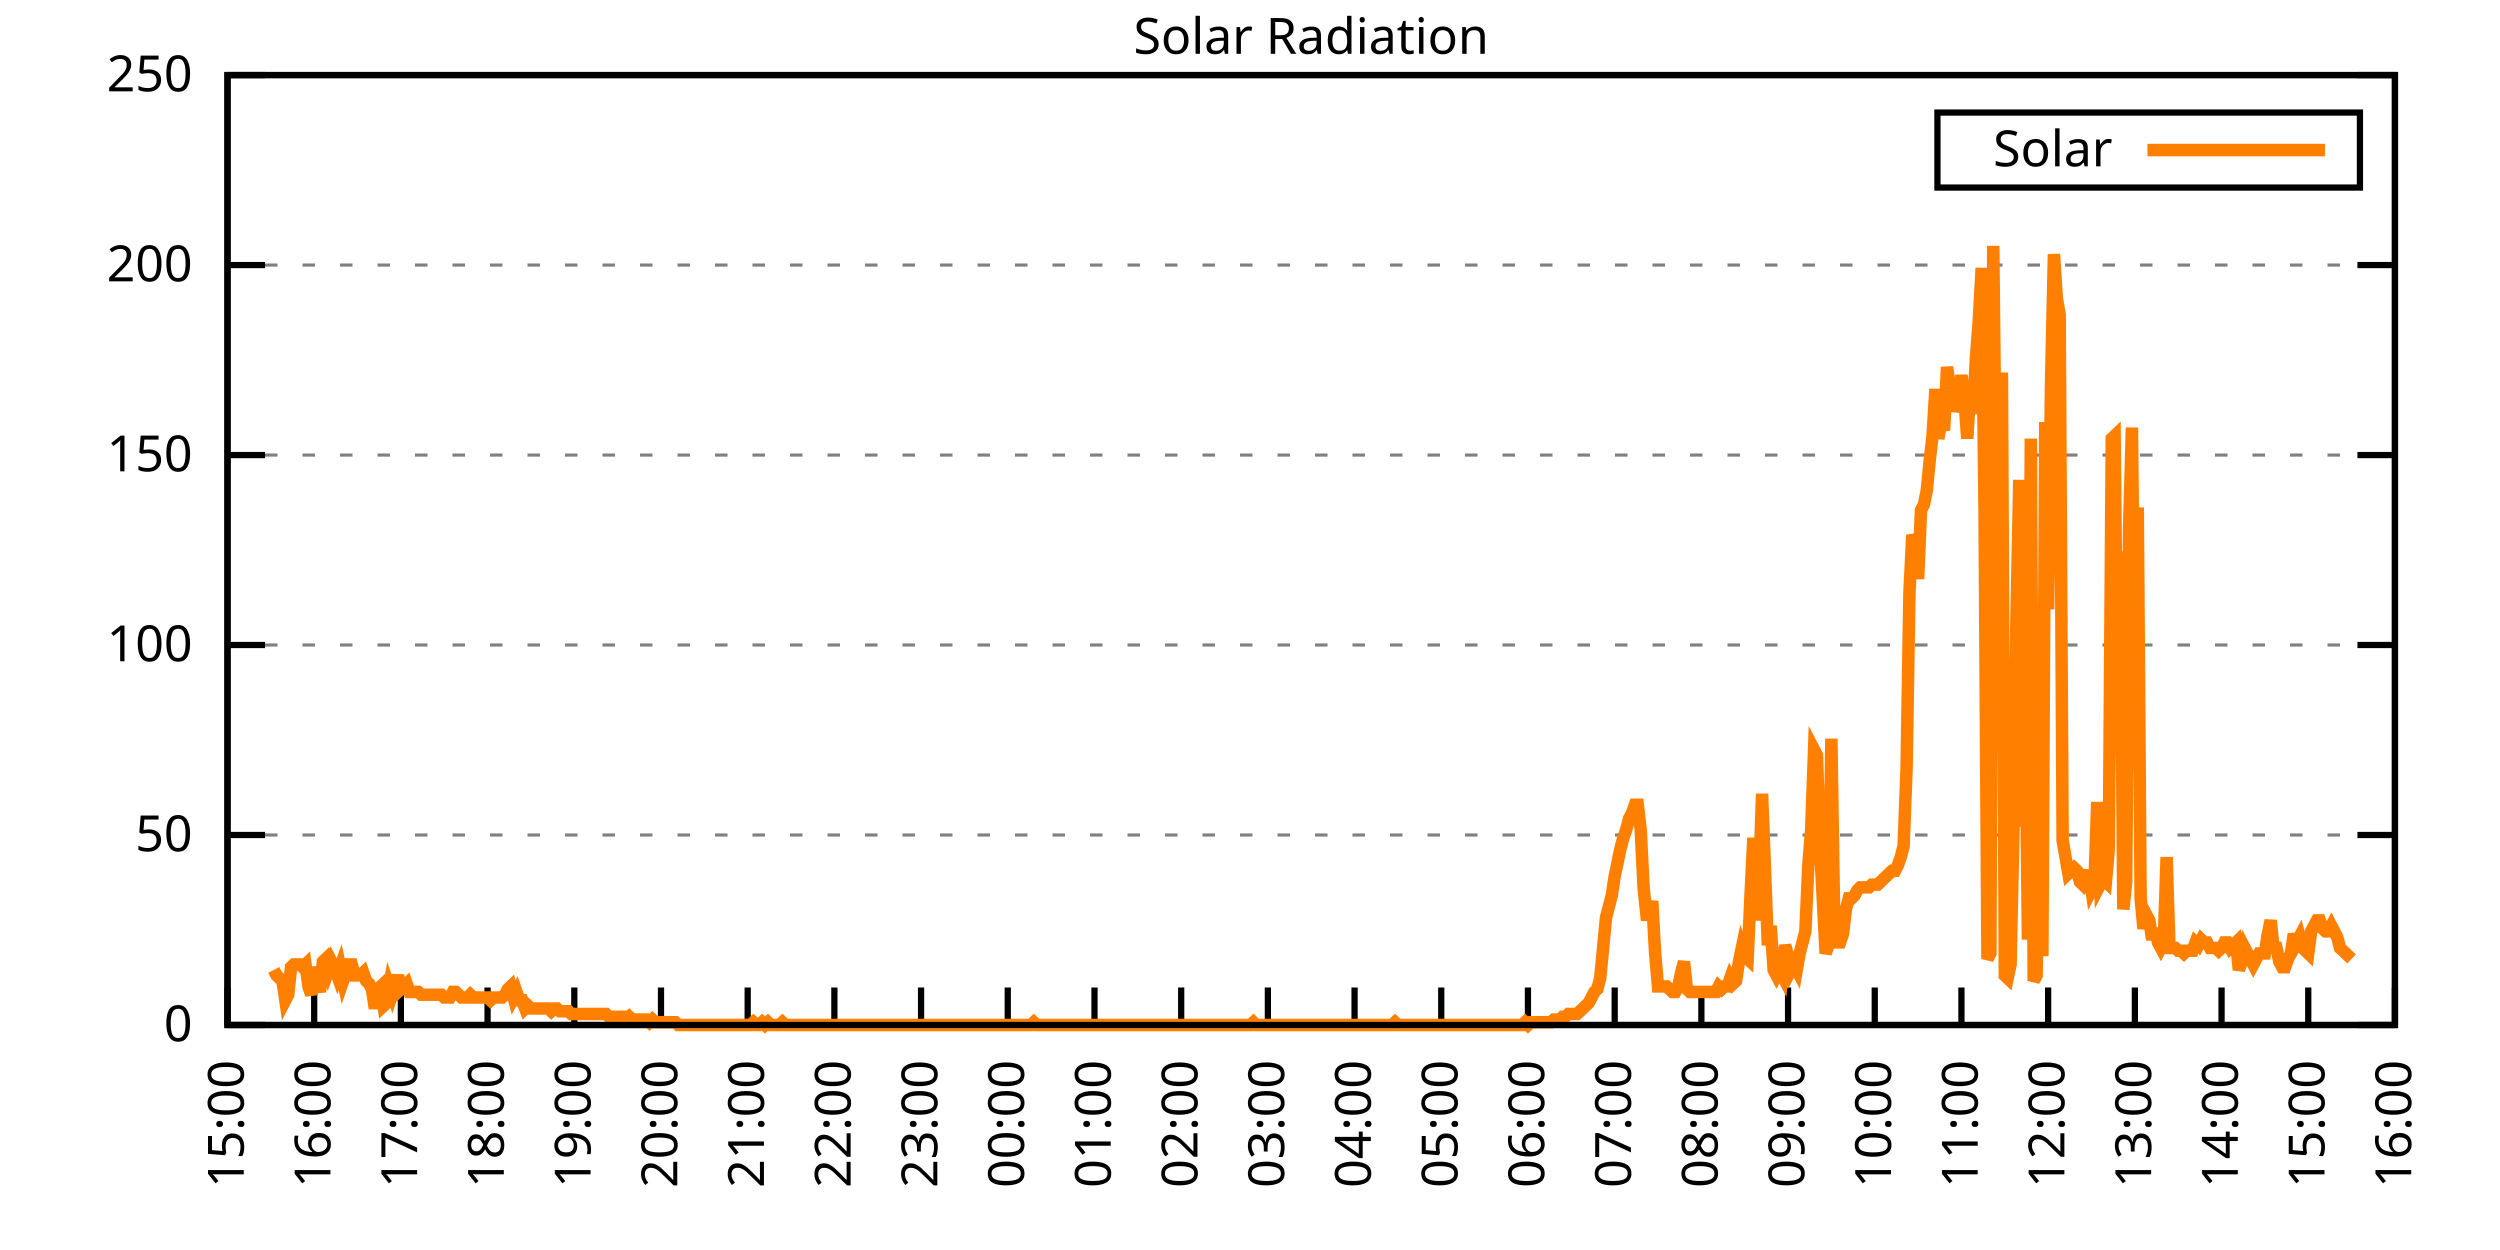
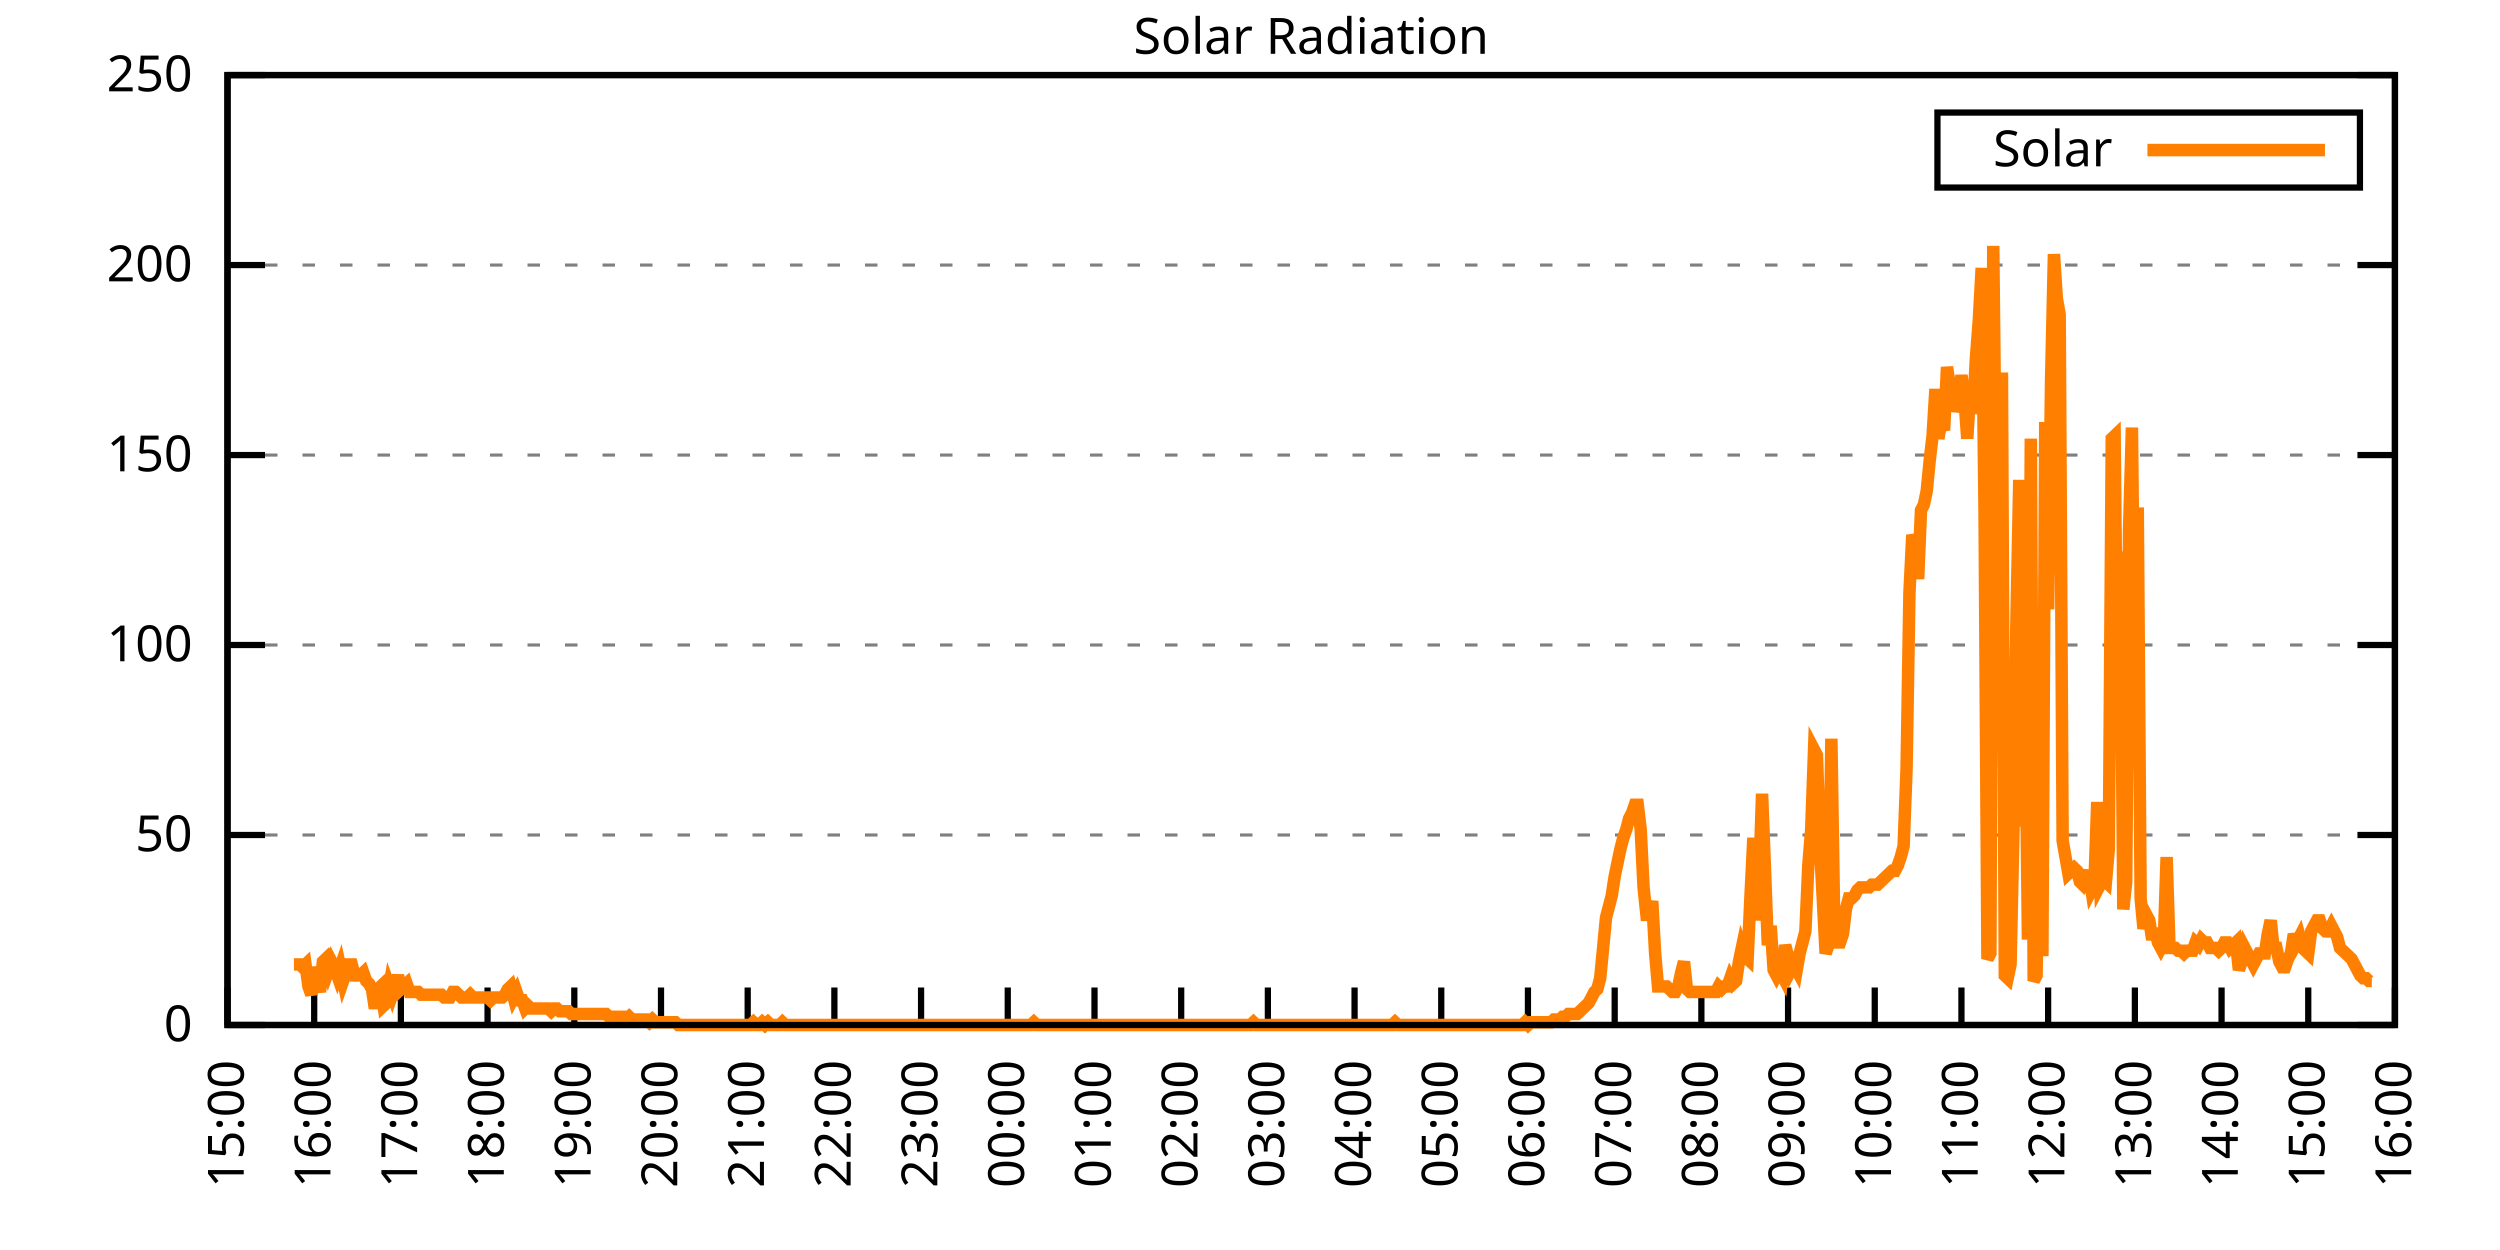
<svg xmlns="http://www.w3.org/2000/svg" xmlns:xlink="http://www.w3.org/1999/xlink" width="400" height="200" viewBox="0 0 400 200">
  <g id="gnuplot_canvas">
    <rect x="0" y="0" width="400" height="200" fill="none" />
    <defs>
      <circle id="gpDot" r="0.5" stroke-width="0.5" stroke="currentColor" />
      <path id="gpPt0" stroke-width="0.333" stroke="currentColor" d="M-1,0 h2 M0,-1 v2" />
      <path id="gpPt1" stroke-width="0.333" stroke="currentColor" d="M-1,-1 L1,1 M1,-1 L-1,1" />
      <path id="gpPt2" stroke-width="0.333" stroke="currentColor" d="M-1,0 L1,0 M0,-1 L0,1 M-1,-1 L1,1 M-1,1 L1,-1" />
      <rect id="gpPt3" stroke-width="0.333" stroke="currentColor" x="-1" y="-1" width="2" height="2" />
      <rect id="gpPt4" stroke-width="0.333" stroke="currentColor" fill="currentColor" x="-1" y="-1" width="2" height="2" />
      <circle id="gpPt5" stroke-width="0.333" stroke="currentColor" cx="0" cy="0" r="1" />
      <use xlink:href="#gpPt5" id="gpPt6" fill="currentColor" stroke="none" />
      <path id="gpPt7" stroke-width="0.333" stroke="currentColor" d="M0,-1.33 L-1.33,0.67 L1.33,0.67 z" />
      <use xlink:href="#gpPt7" id="gpPt8" fill="currentColor" stroke="none" />
      <use xlink:href="#gpPt7" id="gpPt9" stroke="currentColor" transform="rotate(180)" />
      <use xlink:href="#gpPt9" id="gpPt10" fill="currentColor" stroke="none" />
      <use xlink:href="#gpPt3" id="gpPt11" stroke="currentColor" transform="rotate(45)" />
      <use xlink:href="#gpPt11" id="gpPt12" fill="currentColor" stroke="none" />
      <path id="gpPt13" stroke-width="0.333" stroke="currentColor" d="M0,1.330 L1.265,0.411 L0.782,-1.067 L-0.782,-1.076 L-1.265,0.411 z" />
      <use xlink:href="#gpPt13" id="gpPt14" fill="currentColor" stroke="none" />
      <filter id="textbox" filterUnits="objectBoundingBox" x="0" y="0" height="1" width="1">
        <feFlood flood-color="white" flood-opacity="1" result="bgnd" />
        <feComposite in="SourceGraphic" in2="bgnd" operator="atop" />
      </filter>
      <filter id="greybox" filterUnits="objectBoundingBox" x="0" y="0" height="1" width="1">
        <feFlood flood-color="lightgrey" flood-opacity="1" result="grey" />
        <feComposite in="SourceGraphic" in2="grey" operator="atop" />
      </filter>
    </defs>
    <g fill="none" color="white" stroke="currentColor" stroke-width="1.00" stroke-linecap="butt" stroke-linejoin="miter">
</g>
    <g fill="none" color="black" stroke="currentColor" stroke-width="1.00" stroke-linecap="butt" stroke-linejoin="miter">
      <g stroke="none" shape-rendering="crispEdges">
        <polygon fill="rgb(255, 255, 255)" points="36.40,164.00 383.18,164.00 383.18,12.02 36.40,12.02 " />
      </g>
    </g>
    <g fill="none" color="black" stroke="currentColor" stroke-width="1.00" stroke-linecap="butt" stroke-linejoin="miter">
</g>
    <g fill="none" color="black" stroke="black" stroke-width="0.50" stroke-linecap="butt" stroke-linejoin="miter">
</g>
    <g fill="none" color="gray" stroke="currentColor" stroke-width="0.50" stroke-linecap="butt" stroke-linejoin="miter">
      <path stroke="gray" stroke-dasharray="2,4" class="gridline" d="M36.40,164.00 L383.19,164.00  " />
    </g>
    <g fill="none" color="gray" stroke="gray" stroke-width="1.00" stroke-linecap="butt" stroke-linejoin="miter">
</g>
    <g fill="none" color="black" stroke="currentColor" stroke-width="1.00" stroke-linecap="butt" stroke-linejoin="miter">
      <path stroke="black" d="M36.40,164.00 L42.40,164.00 M383.19,164.00 L377.19,164.00  " />
      <g transform="translate(30.80,166.60)" stroke="none" fill="black" font-family="Sans" font-size="8.00" text-anchor="end">
        <text>
          <tspan font-family="Sans"> 0</tspan>
        </text>
      </g>
    </g>
    <g fill="none" color="black" stroke="currentColor" stroke-width="1.00" stroke-linecap="butt" stroke-linejoin="miter">
</g>
    <g fill="none" color="black" stroke="black" stroke-width="0.50" stroke-linecap="butt" stroke-linejoin="miter">
</g>
    <g fill="none" color="gray" stroke="currentColor" stroke-width="0.50" stroke-linecap="butt" stroke-linejoin="miter">
      <path stroke="gray" stroke-dasharray="2,4" class="gridline" d="M36.40,133.60 L383.19,133.60  " />
    </g>
    <g fill="none" color="gray" stroke="gray" stroke-width="1.00" stroke-linecap="butt" stroke-linejoin="miter">
</g>
    <g fill="none" color="black" stroke="currentColor" stroke-width="1.00" stroke-linecap="butt" stroke-linejoin="miter">
      <path stroke="black" d="M36.40,133.60 L42.40,133.60 M383.19,133.60 L377.19,133.60  " />
      <g transform="translate(30.80,136.20)" stroke="none" fill="black" font-family="Sans" font-size="8.00" text-anchor="end">
        <text>
          <tspan font-family="Sans"> 50</tspan>
        </text>
      </g>
    </g>
    <g fill="none" color="black" stroke="currentColor" stroke-width="1.00" stroke-linecap="butt" stroke-linejoin="miter">
</g>
    <g fill="none" color="black" stroke="black" stroke-width="0.50" stroke-linecap="butt" stroke-linejoin="miter">
</g>
    <g fill="none" color="gray" stroke="currentColor" stroke-width="0.50" stroke-linecap="butt" stroke-linejoin="miter">
      <path stroke="gray" stroke-dasharray="2,4" class="gridline" d="M36.40,103.20 L383.19,103.20  " />
    </g>
    <g fill="none" color="gray" stroke="gray" stroke-width="1.00" stroke-linecap="butt" stroke-linejoin="miter">
</g>
    <g fill="none" color="black" stroke="currentColor" stroke-width="1.00" stroke-linecap="butt" stroke-linejoin="miter">
      <path stroke="black" d="M36.40,103.20 L42.40,103.20 M383.19,103.20 L377.19,103.20  " />
      <g transform="translate(30.80,105.80)" stroke="none" fill="black" font-family="Sans" font-size="8.00" text-anchor="end">
        <text>
          <tspan font-family="Sans"> 100</tspan>
        </text>
      </g>
    </g>
    <g fill="none" color="black" stroke="currentColor" stroke-width="1.00" stroke-linecap="butt" stroke-linejoin="miter">
</g>
    <g fill="none" color="black" stroke="black" stroke-width="0.50" stroke-linecap="butt" stroke-linejoin="miter">
</g>
    <g fill="none" color="gray" stroke="currentColor" stroke-width="0.50" stroke-linecap="butt" stroke-linejoin="miter">
      <path stroke="gray" stroke-dasharray="2,4" class="gridline" d="M36.40,72.81 L383.19,72.81  " />
    </g>
    <g fill="none" color="gray" stroke="gray" stroke-width="1.00" stroke-linecap="butt" stroke-linejoin="miter">
</g>
    <g fill="none" color="black" stroke="currentColor" stroke-width="1.00" stroke-linecap="butt" stroke-linejoin="miter">
      <path stroke="black" d="M36.40,72.81 L42.40,72.81 M383.19,72.81 L377.19,72.81  " />
      <g transform="translate(30.80,75.41)" stroke="none" fill="black" font-family="Sans" font-size="8.00" text-anchor="end">
        <text>
          <tspan font-family="Sans"> 150</tspan>
        </text>
      </g>
    </g>
    <g fill="none" color="black" stroke="currentColor" stroke-width="1.00" stroke-linecap="butt" stroke-linejoin="miter">
</g>
    <g fill="none" color="black" stroke="black" stroke-width="0.50" stroke-linecap="butt" stroke-linejoin="miter">
</g>
    <g fill="none" color="gray" stroke="currentColor" stroke-width="0.50" stroke-linecap="butt" stroke-linejoin="miter">
      <path stroke="gray" stroke-dasharray="2,4" class="gridline" d="M36.40,42.41 L383.19,42.41  " />
    </g>
    <g fill="none" color="gray" stroke="gray" stroke-width="1.00" stroke-linecap="butt" stroke-linejoin="miter">
</g>
    <g fill="none" color="black" stroke="currentColor" stroke-width="1.00" stroke-linecap="butt" stroke-linejoin="miter">
      <path stroke="black" d="M36.40,42.41 L42.40,42.41 M383.19,42.41 L377.19,42.41  " />
      <g transform="translate(30.80,45.01)" stroke="none" fill="black" font-family="Sans" font-size="8.00" text-anchor="end">
        <text>
          <tspan font-family="Sans"> 200</tspan>
        </text>
      </g>
    </g>
    <g fill="none" color="black" stroke="currentColor" stroke-width="1.00" stroke-linecap="butt" stroke-linejoin="miter">
</g>
    <g fill="none" color="black" stroke="black" stroke-width="0.50" stroke-linecap="butt" stroke-linejoin="miter">
</g>
    <g fill="none" color="gray" stroke="currentColor" stroke-width="0.50" stroke-linecap="butt" stroke-linejoin="miter">
      <path stroke="gray" stroke-dasharray="2,4" class="gridline" d="M36.40,12.01 L383.19,12.01  " />
    </g>
    <g fill="none" color="gray" stroke="gray" stroke-width="1.00" stroke-linecap="butt" stroke-linejoin="miter">
</g>
    <g fill="none" color="black" stroke="currentColor" stroke-width="1.00" stroke-linecap="butt" stroke-linejoin="miter">
      <path stroke="black" d="M36.40,12.01 L42.40,12.01 M383.19,12.01 L377.19,12.01  " />
      <g transform="translate(30.80,14.61)" stroke="none" fill="black" font-family="Sans" font-size="8.00" text-anchor="end">
        <text>
          <tspan font-family="Sans"> 250</tspan>
        </text>
      </g>
    </g>
    <g fill="none" color="black" stroke="currentColor" stroke-width="1.00" stroke-linecap="butt" stroke-linejoin="miter">
      <path stroke="black" d="M36.40,164.00 L36.40,158.00  " />
      <g transform="translate(39.00,169.60) rotate(270.00)" stroke="none" fill="black" font-family="Sans" font-size="8.00" text-anchor="end">
        <text>
          <tspan font-family="Sans">15:00</tspan>
        </text>
      </g>
    </g>
    <g fill="none" color="black" stroke="currentColor" stroke-width="1.00" stroke-linecap="butt" stroke-linejoin="miter">
      <path stroke="black" d="M50.27,164.00 L50.27,158.00  " />
      <g transform="translate(52.87,169.60) rotate(270.00)" stroke="none" fill="black" font-family="Sans" font-size="8.00" text-anchor="end">
        <text>
          <tspan font-family="Sans">16:00</tspan>
        </text>
      </g>
    </g>
    <g fill="none" color="black" stroke="currentColor" stroke-width="1.00" stroke-linecap="butt" stroke-linejoin="miter">
      <path stroke="black" d="M64.14,164.00 L64.14,158.00  " />
      <g transform="translate(66.74,169.60) rotate(270.00)" stroke="none" fill="black" font-family="Sans" font-size="8.00" text-anchor="end">
        <text>
          <tspan font-family="Sans">17:00</tspan>
        </text>
      </g>
    </g>
    <g fill="none" color="black" stroke="currentColor" stroke-width="1.00" stroke-linecap="butt" stroke-linejoin="miter">
      <path stroke="black" d="M78.01,164.00 L78.01,158.00  " />
      <g transform="translate(80.61,169.60) rotate(270.00)" stroke="none" fill="black" font-family="Sans" font-size="8.00" text-anchor="end">
        <text>
          <tspan font-family="Sans">18:00</tspan>
        </text>
      </g>
    </g>
    <g fill="none" color="black" stroke="currentColor" stroke-width="1.00" stroke-linecap="butt" stroke-linejoin="miter">
      <path stroke="black" d="M91.89,164.00 L91.89,158.00  " />
      <g transform="translate(94.49,169.60) rotate(270.00)" stroke="none" fill="black" font-family="Sans" font-size="8.00" text-anchor="end">
        <text>
          <tspan font-family="Sans">19:00</tspan>
        </text>
      </g>
    </g>
    <g fill="none" color="black" stroke="currentColor" stroke-width="1.00" stroke-linecap="butt" stroke-linejoin="miter">
      <path stroke="black" d="M105.76,164.00 L105.76,158.00  " />
      <g transform="translate(108.36,169.60) rotate(270.00)" stroke="none" fill="black" font-family="Sans" font-size="8.00" text-anchor="end">
        <text>
          <tspan font-family="Sans">20:00</tspan>
        </text>
      </g>
    </g>
    <g fill="none" color="black" stroke="currentColor" stroke-width="1.00" stroke-linecap="butt" stroke-linejoin="miter">
      <path stroke="black" d="M119.63,164.00 L119.63,158.00  " />
      <g transform="translate(122.23,169.60) rotate(270.00)" stroke="none" fill="black" font-family="Sans" font-size="8.00" text-anchor="end">
        <text>
          <tspan font-family="Sans">21:00</tspan>
        </text>
      </g>
    </g>
    <g fill="none" color="black" stroke="currentColor" stroke-width="1.00" stroke-linecap="butt" stroke-linejoin="miter">
      <path stroke="black" d="M133.50,164.00 L133.50,158.00  " />
      <g transform="translate(136.10,169.60) rotate(270.00)" stroke="none" fill="black" font-family="Sans" font-size="8.00" text-anchor="end">
        <text>
          <tspan font-family="Sans">22:00</tspan>
        </text>
      </g>
    </g>
    <g fill="none" color="black" stroke="currentColor" stroke-width="1.00" stroke-linecap="butt" stroke-linejoin="miter">
      <path stroke="black" d="M147.37,164.00 L147.37,158.00  " />
      <g transform="translate(149.97,169.60) rotate(270.00)" stroke="none" fill="black" font-family="Sans" font-size="8.00" text-anchor="end">
        <text>
          <tspan font-family="Sans">23:00</tspan>
        </text>
      </g>
    </g>
    <g fill="none" color="black" stroke="currentColor" stroke-width="1.00" stroke-linecap="butt" stroke-linejoin="miter">
      <path stroke="black" d="M161.24,164.00 L161.24,158.00  " />
      <g transform="translate(163.84,169.60) rotate(270.00)" stroke="none" fill="black" font-family="Sans" font-size="8.00" text-anchor="end">
        <text>
          <tspan font-family="Sans">00:00</tspan>
        </text>
      </g>
    </g>
    <g fill="none" color="black" stroke="currentColor" stroke-width="1.00" stroke-linecap="butt" stroke-linejoin="miter">
      <path stroke="black" d="M175.12,164.00 L175.12,158.00  " />
      <g transform="translate(177.72,169.60) rotate(270.00)" stroke="none" fill="black" font-family="Sans" font-size="8.00" text-anchor="end">
        <text>
          <tspan font-family="Sans">01:00</tspan>
        </text>
      </g>
    </g>
    <g fill="none" color="black" stroke="currentColor" stroke-width="1.00" stroke-linecap="butt" stroke-linejoin="miter">
      <path stroke="black" d="M188.99,164.00 L188.99,158.00  " />
      <g transform="translate(191.59,169.60) rotate(270.00)" stroke="none" fill="black" font-family="Sans" font-size="8.00" text-anchor="end">
        <text>
          <tspan font-family="Sans">02:00</tspan>
        </text>
      </g>
    </g>
    <g fill="none" color="black" stroke="currentColor" stroke-width="1.00" stroke-linecap="butt" stroke-linejoin="miter">
      <path stroke="black" d="M202.86,164.00 L202.86,158.00  " />
      <g transform="translate(205.46,169.60) rotate(270.00)" stroke="none" fill="black" font-family="Sans" font-size="8.00" text-anchor="end">
        <text>
          <tspan font-family="Sans">03:00</tspan>
        </text>
      </g>
    </g>
    <g fill="none" color="black" stroke="currentColor" stroke-width="1.00" stroke-linecap="butt" stroke-linejoin="miter">
      <path stroke="black" d="M216.73,164.00 L216.73,158.00  " />
      <g transform="translate(219.33,169.60) rotate(270.00)" stroke="none" fill="black" font-family="Sans" font-size="8.00" text-anchor="end">
        <text>
          <tspan font-family="Sans">04:00</tspan>
        </text>
      </g>
    </g>
    <g fill="none" color="black" stroke="currentColor" stroke-width="1.00" stroke-linecap="butt" stroke-linejoin="miter">
      <path stroke="black" d="M230.60,164.00 L230.60,158.00  " />
      <g transform="translate(233.20,169.60) rotate(270.00)" stroke="none" fill="black" font-family="Sans" font-size="8.00" text-anchor="end">
        <text>
          <tspan font-family="Sans">05:00</tspan>
        </text>
      </g>
    </g>
    <g fill="none" color="black" stroke="currentColor" stroke-width="1.00" stroke-linecap="butt" stroke-linejoin="miter">
      <path stroke="black" d="M244.47,164.00 L244.47,158.00  " />
      <g transform="translate(247.07,169.60) rotate(270.00)" stroke="none" fill="black" font-family="Sans" font-size="8.00" text-anchor="end">
        <text>
          <tspan font-family="Sans">06:00</tspan>
        </text>
      </g>
    </g>
    <g fill="none" color="black" stroke="currentColor" stroke-width="1.00" stroke-linecap="butt" stroke-linejoin="miter">
      <path stroke="black" d="M258.35,164.00 L258.35,158.00  " />
      <g transform="translate(260.95,169.60) rotate(270.00)" stroke="none" fill="black" font-family="Sans" font-size="8.00" text-anchor="end">
        <text>
          <tspan font-family="Sans">07:00</tspan>
        </text>
      </g>
    </g>
    <g fill="none" color="black" stroke="currentColor" stroke-width="1.00" stroke-linecap="butt" stroke-linejoin="miter">
      <path stroke="black" d="M272.22,164.00 L272.22,158.00  " />
      <g transform="translate(274.82,169.60) rotate(270.00)" stroke="none" fill="black" font-family="Sans" font-size="8.00" text-anchor="end">
        <text>
          <tspan font-family="Sans">08:00</tspan>
        </text>
      </g>
    </g>
    <g fill="none" color="black" stroke="currentColor" stroke-width="1.00" stroke-linecap="butt" stroke-linejoin="miter">
      <path stroke="black" d="M286.09,164.00 L286.09,158.00  " />
      <g transform="translate(288.69,169.60) rotate(270.00)" stroke="none" fill="black" font-family="Sans" font-size="8.00" text-anchor="end">
        <text>
          <tspan font-family="Sans">09:00</tspan>
        </text>
      </g>
    </g>
    <g fill="none" color="black" stroke="currentColor" stroke-width="1.00" stroke-linecap="butt" stroke-linejoin="miter">
      <path stroke="black" d="M299.96,164.00 L299.96,158.00  " />
      <g transform="translate(302.56,169.60) rotate(270.00)" stroke="none" fill="black" font-family="Sans" font-size="8.00" text-anchor="end">
        <text>
          <tspan font-family="Sans">10:00</tspan>
        </text>
      </g>
    </g>
    <g fill="none" color="black" stroke="currentColor" stroke-width="1.00" stroke-linecap="butt" stroke-linejoin="miter">
      <path stroke="black" d="M313.83,164.00 L313.83,158.00  " />
      <g transform="translate(316.43,169.60) rotate(270.00)" stroke="none" fill="black" font-family="Sans" font-size="8.00" text-anchor="end">
        <text>
          <tspan font-family="Sans">11:00</tspan>
        </text>
      </g>
    </g>
    <g fill="none" color="black" stroke="currentColor" stroke-width="1.00" stroke-linecap="butt" stroke-linejoin="miter">
      <path stroke="black" d="M327.70,164.00 L327.70,158.00  " />
      <g transform="translate(330.30,169.60) rotate(270.00)" stroke="none" fill="black" font-family="Sans" font-size="8.00" text-anchor="end">
        <text>
          <tspan font-family="Sans">12:00</tspan>
        </text>
      </g>
    </g>
    <g fill="none" color="black" stroke="currentColor" stroke-width="1.00" stroke-linecap="butt" stroke-linejoin="miter">
      <path stroke="black" d="M341.58,164.00 L341.58,158.00  " />
      <g transform="translate(344.18,169.60) rotate(270.00)" stroke="none" fill="black" font-family="Sans" font-size="8.00" text-anchor="end">
        <text>
          <tspan font-family="Sans">13:00</tspan>
        </text>
      </g>
    </g>
    <g fill="none" color="black" stroke="currentColor" stroke-width="1.00" stroke-linecap="butt" stroke-linejoin="miter">
      <path stroke="black" d="M355.45,164.00 L355.45,158.00  " />
      <g transform="translate(358.05,169.60) rotate(270.00)" stroke="none" fill="black" font-family="Sans" font-size="8.00" text-anchor="end">
        <text>
          <tspan font-family="Sans">14:00</tspan>
        </text>
      </g>
    </g>
    <g fill="none" color="black" stroke="currentColor" stroke-width="1.00" stroke-linecap="butt" stroke-linejoin="miter">
      <path stroke="black" d="M369.32,164.00 L369.32,158.00  " />
      <g transform="translate(371.92,169.60) rotate(270.00)" stroke="none" fill="black" font-family="Sans" font-size="8.00" text-anchor="end">
        <text>
          <tspan font-family="Sans">15:00</tspan>
        </text>
      </g>
    </g>
    <g fill="none" color="black" stroke="currentColor" stroke-width="1.00" stroke-linecap="butt" stroke-linejoin="miter">
      <path stroke="black" d="M383.19,164.00 L383.19,158.00  " />
      <g transform="translate(385.79,169.60) rotate(270.00)" stroke="none" fill="black" font-family="Sans" font-size="8.00" text-anchor="end">
        <text>
          <tspan font-family="Sans">16:00</tspan>
        </text>
      </g>
    </g>
    <g fill="none" color="black" stroke="currentColor" stroke-width="1.00" stroke-linecap="butt" stroke-linejoin="miter">
</g>
    <g fill="none" color="black" stroke="currentColor" stroke-width="1.00" stroke-linecap="butt" stroke-linejoin="miter">
      <path stroke="black" d="M36.40,12.01 L36.40,164.00 L383.19,164.00 L383.19,12.01 L36.40,12.01 Z  " />
    </g>
    <g fill="none" color="black" stroke="currentColor" stroke-width="1.00" stroke-linecap="butt" stroke-linejoin="miter">
</g>
    <g fill="none" color="black" stroke="currentColor" stroke-width="1.00" stroke-linecap="butt" stroke-linejoin="miter">
      <path stroke="black" d="M309.99,30.01 L309.99,18.01 L377.59,18.01 L377.59,30.01 L309.99,30.01 Z  " />
    </g>
    <g id="Solar_Radiation_plot_1">
      <g fill="none" color="white" stroke="black" stroke-width="2.00" stroke-linecap="butt" stroke-linejoin="miter">
</g>
      <g fill="none" color="black" stroke="currentColor" stroke-width="2.00" stroke-linecap="butt" stroke-linejoin="miter">
        <g transform="translate(337.99,26.61)" stroke="none" fill="black" font-family="Sans" font-size="8.00" text-anchor="end">
          <text>
            <tspan font-family="Sans">Solar</tspan>
          </text>
        </g>
      </g>
      <g fill="none" color="black" stroke="currentColor" stroke-width="2.00" stroke-linecap="butt" stroke-linejoin="miter">
-         <path stroke="rgb(255, 127,   0)" d="M343.59,24.01 L371.99,24.01 M43.80,155.19 L44.26,156.07 L44.72,156.51 L45.19,156.95 L45.65,160.04 L46.11,159.15   L46.57,154.75 L47.03,154.31 L47.50,154.31 L47.96,154.31 L48.42,154.75 L48.88,154.31 L49.35,157.83 L49.81,159.15   L50.27,154.75 L50.73,156.95 L51.20,158.71 L51.66,153.87 L52.12,153.43 L52.58,155.19 L53.05,153.87 L53.51,154.75   L53.97,156.07 L54.43,154.75 L54.90,156.95 L55.36,155.63 L55.82,154.31 L56.28,154.31 L56.75,156.07 L57.21,156.07   L57.67,156.07 L58.13,155.63 L58.59,156.95 L59.06,157.39 L59.52,158.27 L59.98,161.36 L60.44,158.27 L60.91,157.83   L61.37,160.92 L61.83,160.48 L62.29,157.83 L62.76,159.15 L63.22,157.83 L63.68,156.07 L64.14,158.27 L64.61,157.83   L65.07,157.39 L65.53,158.71 L65.99,158.71 L66.46,158.71 L66.92,158.71 L67.38,159.15 L67.84,159.15 L68.30,159.15   L68.77,159.15 L69.23,159.15 L69.69,159.15 L70.15,159.15 L70.62,159.15 L71.08,159.60 L71.54,159.60 L72.00,159.60   L72.47,158.71 L72.93,158.71 L73.39,159.15 L73.85,159.60 L74.32,159.60 L74.78,159.60 L75.24,159.15 L75.70,159.60   L76.17,159.60 L76.63,159.60 L77.09,159.60 L77.55,159.60 L78.01,159.60 L78.48,160.04 L78.94,159.60 L79.40,159.60   L79.86,159.60 L80.33,159.60 L80.79,159.15 L81.25,158.27 L81.71,157.83 L82.18,159.60 L82.64,158.71 L83.10,160.04   L83.56,160.04 L84.03,161.36 L84.49,160.92 L84.95,161.36 L85.41,161.36 L85.88,161.36 L86.34,161.36 L86.80,161.36   L87.26,161.36 L87.72,161.36 L88.19,161.80 L88.65,161.36 L89.11,161.36 L89.57,161.80 L90.04,161.80 L90.50,161.80   L90.96,161.80 L91.42,162.24 L91.89,162.24 L92.35,162.24 L92.81,162.24 L93.27,162.24 L93.74,162.24 L94.20,162.24   L94.66,162.24 L95.12,162.24 L95.59,162.24 L96.05,162.24 L96.51,162.24 L96.97,162.24 L97.44,162.68 L97.90,162.68   L98.36,162.68 L98.82,163.12 L99.28,162.68 L99.75,162.68 L100.21,163.12 L100.67,162.68 L101.13,163.12 L101.60,163.12   L102.06,163.12 L102.52,163.12 L102.98,163.12 L103.45,163.12 L103.91,163.56 L104.37,163.12 L104.83,163.56 L105.30,163.56   L105.76,163.56 L106.22,163.56 L106.68,163.56 L107.15,163.56 L107.61,163.56 L108.07,163.56 L108.53,164.00 L108.99,164.00   L109.46,164.00 L109.92,164.00 L110.38,164.00 L110.84,164.00 L111.31,164.00 L111.77,164.00 L112.23,164.00 L112.69,164.00   L113.16,164.00 L113.62,164.00 L114.08,164.00 L114.54,164.00 L115.01,164.00 L115.47,164.00 L115.93,164.00 L116.39,164.00   L116.86,164.00 L117.32,164.00 L117.78,164.00 L118.24,164.00 L118.70,164.00 L119.17,164.00 L119.63,164.00 L120.09,164.00   L120.55,163.56 L121.02,164.00 L121.48,164.00 L121.94,163.56 L122.40,164.00 L122.87,163.56 L123.33,164.00 L123.79,164.00   L124.25,164.00 L124.72,164.00 L125.18,163.56 L125.64,164.00 L126.10,164.00 L126.57,164.00 L127.03,164.00 L127.49,164.00   L127.95,164.00 L128.41,164.00 L128.88,164.00 L129.34,164.00 L129.80,164.00 L130.26,164.00 L130.73,164.00 L131.19,164.00   L131.65,164.00 L132.11,164.00 L132.58,164.00 L133.04,164.00 L133.50,164.00 L133.96,164.00 L134.43,164.00 L134.89,164.00   L135.35,164.00 L135.81,164.00 L136.28,164.00 L136.74,164.00 L137.20,164.00 L137.66,164.00 L138.13,164.00 L138.59,164.00   L139.05,164.00 L139.51,164.00 L139.97,164.00 L140.44,164.00 L140.90,164.00 L141.36,164.00 L141.82,164.00 L142.29,164.00   L142.75,164.00 L143.21,164.00 L143.67,164.00 L144.14,164.00 L144.60,164.00 L145.06,164.00 L145.52,164.00 L145.99,164.00   L146.45,164.00 L146.91,164.00 L147.37,164.00 L147.84,164.00 L148.30,164.00 L148.76,164.00 L149.22,164.00 L149.68,164.00   L150.15,164.00 L150.61,164.00 L151.07,164.00 L151.53,164.00 L152.00,164.00 L152.46,164.00 L152.92,164.00 L153.38,164.00   L153.85,164.00 L154.31,164.00 L154.77,164.00 L155.23,164.00 L155.70,164.00 L156.16,164.00 L156.62,164.00 L157.08,164.00   L157.55,164.00 L158.01,164.00 L158.47,164.00 L158.93,164.00 L159.39,164.00 L159.86,164.00 L160.32,164.00 L160.78,164.00   L161.24,164.00 L161.71,164.00 L162.17,164.00 L162.63,164.00 L163.09,164.00 L163.56,164.00 L164.02,164.00 L164.48,164.00   L164.94,164.00 L165.41,163.56 L165.87,164.00 L166.33,164.00 L166.79,164.00 L167.26,164.00 L167.72,164.00 L168.18,164.00   L168.64,164.00 L169.10,164.00 L169.57,164.00 L170.03,164.00 L170.49,164.00 L170.95,164.00 L171.42,164.00 L171.88,164.00   L172.34,164.00 L172.80,164.00 L173.27,164.00 L173.73,164.00 L174.19,164.00 L174.65,164.00 L175.12,164.00 L175.58,164.00   L176.04,164.00 L176.50,164.00 L176.97,164.00 L177.43,164.00 L177.89,164.00 L178.35,164.00 L178.82,164.00 L179.28,164.00   L179.74,164.00 L180.20,164.00 L180.66,164.00 L181.13,164.00 L181.59,164.00 L182.05,164.00 L182.51,164.00 L182.98,164.00   L183.44,164.00 L183.90,164.00 L184.36,164.00 L184.83,164.00 L185.29,164.00 L185.75,164.00 L186.21,164.00 L186.68,164.00   L187.14,164.00 L187.60,164.00 L188.06,164.00 L188.53,164.00 L188.99,164.00 L189.45,164.00 L189.91,164.00 L190.37,164.00   L190.84,164.00 L191.30,164.00 L191.76,164.00 L192.22,164.00 L192.69,164.00 L193.15,164.00 L193.61,164.00 L194.07,164.00   L194.54,164.00 L195.00,164.00 L195.46,164.00 L195.92,164.00 L196.39,164.00 L196.85,164.00 L197.31,164.00 L197.77,164.00   L198.24,164.00 L198.70,164.00 L199.16,164.00 L199.62,164.00 L200.08,164.00 L200.55,163.56 L201.01,164.00 L201.47,164.00   L201.93,164.00 L202.40,164.00 L202.86,164.00 L203.32,164.00 L203.78,164.00 L204.25,164.00 L204.71,164.00 L205.17,164.00   L205.63,164.00 L206.10,164.00 L206.56,164.00 L207.02,164.00 L207.48,164.00 L207.95,164.00 L208.41,164.00 L208.87,164.00   L209.33,164.00 L209.80,164.00 L210.26,164.00 L210.72,164.00 L211.18,164.00 L211.64,164.00 L212.11,164.00 L212.57,164.00   L213.03,164.00 L213.49,164.00 L213.96,164.00 L214.42,164.00 L214.88,164.00 L215.34,164.00 L215.81,164.00 L216.27,164.00   L216.73,164.00 L217.19,164.00 L217.66,164.00 L218.12,164.00 L218.58,164.00 L219.04,164.00 L219.51,164.00 L219.97,164.00   L220.43,164.00 L220.89,164.00 L221.35,164.00 L221.82,164.00 L222.28,164.00 L222.74,164.00 L223.20,163.56 L223.67,164.00   L224.13,164.00 L224.59,164.00 L225.05,164.00 L225.52,164.00 L225.98,164.00 L226.44,164.00 L226.90,164.00 L227.37,164.00   L227.83,164.00 L228.29,164.00 L228.75,164.00 L229.22,164.00 L229.68,164.00 L230.14,164.00 L230.60,164.00 L231.06,164.00   L231.53,164.00 L231.99,164.00 L232.45,164.00 L232.91,164.00 L233.38,164.00 L233.84,164.00 L234.30,164.00 L234.76,164.00   L235.23,164.00 L235.69,164.00 L236.15,164.00 L236.61,164.00 L237.08,164.00 L237.54,164.00 L238.00,164.00 L238.46,164.00   L238.93,164.00 L239.39,164.00 L239.85,164.00 L240.31,164.00 L240.77,164.00 L241.24,164.00 L241.70,164.00 L242.16,164.00   L242.62,164.00 L243.09,164.00 L243.55,164.00 L244.01,163.56 L244.47,164.00 L244.94,163.56 L245.40,163.56 L245.86,163.56   L246.32,163.56 L246.79,163.56 L247.25,163.56 L247.71,163.56 L248.17,163.56 L248.64,163.12 L249.10,163.12 L249.56,163.12   L250.02,162.68 L250.49,162.68 L250.95,162.24 L251.41,162.24 L251.87,162.24 L252.33,162.24 L252.80,161.80 L253.26,161.36   L253.72,160.92 L254.18,160.48 L254.65,159.60 L255.11,158.71 L255.57,158.27 L256.03,156.51 L256.50,151.67 L256.96,146.82   L257.42,145.06 L257.88,143.30 L258.35,140.21 L258.81,138.01 L259.27,135.81 L259.73,134.05 L260.20,132.73 L260.66,130.96   L261.12,130.08 L261.58,128.76 L262.04,128.76 L262.51,132.73 L262.97,141.98 L263.43,146.38 L263.89,146.38 L264.36,144.18   L264.82,152.55 L265.28,157.83 L265.74,157.83 L266.21,157.83 L266.67,157.83 L267.13,158.27 L267.59,158.71 L268.06,158.71   L268.52,157.83 L268.98,155.63 L269.44,153.87 L269.91,158.27 L270.37,158.71 L270.83,158.71 L271.29,158.71 L271.75,158.71   L272.22,158.71 L272.68,158.71 L273.14,158.71 L273.60,158.71 L274.07,158.71 L274.53,158.71 L274.99,157.83 L275.45,158.27   L275.92,157.83 L276.38,157.83 L276.84,156.51 L277.30,157.39 L277.77,156.95 L278.23,153.87 L278.69,151.67 L279.15,152.99   L279.62,153.43 L280.08,143.30 L280.54,134.05 L281.00,147.26 L281.46,141.09 L281.93,127.00 L282.39,138.89 L282.85,151.23   L283.31,148.14 L283.78,155.19 L284.24,156.07 L284.70,155.19 L285.16,156.07 L285.63,151.23 L286.09,152.99 L286.55,155.19   L287.01,154.31 L287.48,155.19 L287.94,152.55 L288.40,150.79 L288.86,149.02 L289.33,138.45 L289.79,132.73 L290.25,119.95   L290.71,120.83 L291.18,134.93 L291.64,143.74 L292.10,152.55 L292.56,151.23 L293.02,118.19 L293.49,148.58 L293.95,150.79   L294.41,150.79 L294.87,149.46 L295.34,145.50 L295.80,143.74 L296.26,143.74 L296.72,143.30 L297.19,142.42 L297.65,141.98   L298.11,141.98 L298.57,141.98 L299.04,141.98 L299.50,141.54 L299.96,141.54 L300.42,141.54 L300.89,141.09 L301.35,140.65   L301.81,140.21 L302.27,139.77 L302.73,139.33 L303.20,139.33 L303.66,138.45 L304.12,137.13 L304.58,135.37 L305.05,123.03   L305.51,94.84 L305.97,85.59 L306.43,86.91 L306.90,92.64 L307.36,81.63 L307.82,80.75 L308.28,78.54 L308.75,73.70   L309.21,69.74 L309.67,62.25 L310.13,70.18 L310.60,67.53 L311.06,68.85 L311.52,58.72 L311.98,61.81 L312.44,62.69   L312.91,65.77 L313.37,64.45 L313.83,60.04 L314.29,63.57 L314.76,70.18 L315.22,62.69 L315.68,66.21 L316.14,57.40   L316.61,51.23 L317.07,42.87 L317.53,82.07 L317.99,153.43 L318.46,152.55 L318.92,39.34 L319.38,82.07 L319.84,106.30   L320.31,59.60 L320.77,156.07 L321.23,156.51 L321.69,154.31 L322.15,133.17 L322.62,99.69 L323.08,76.78 L323.54,132.28   L324.00,107.62 L324.47,150.34 L324.93,70.18 L325.39,156.95 L325.85,156.07 L326.32,127.44 L326.78,152.99 L327.24,67.53   L327.70,97.49 L328.17,60.93 L328.63,40.66 L329.09,47.71 L329.55,50.35 L330.02,134.49 L330.48,137.13 L330.94,139.77   L331.40,139.33 L331.87,138.89 L332.33,139.33 L332.79,141.09 L333.25,141.54 L333.71,140.65 L334.18,139.33 L334.64,142.42   L335.10,141.54 L335.56,128.32 L336.03,141.54 L336.49,140.65 L336.95,141.09 L337.41,135.81 L337.88,70.18 L338.34,69.74   L338.80,116.43 L339.26,88.24 L339.73,145.50 L340.19,141.09 L340.65,84.71 L341.11,68.41 L341.58,113.34 L342.04,81.19   L342.50,143.74 L342.96,148.58 L343.42,146.38 L343.89,147.26 L344.35,150.34 L344.81,148.58 L345.27,150.79 L345.74,151.67   L346.20,150.79 L346.66,137.13 L347.12,151.67 L347.59,151.67 L348.05,151.67 L348.51,152.11 L348.97,152.11 L349.44,152.55   L349.90,152.11 L350.36,152.11 L350.82,152.11 L351.29,150.79 L351.75,151.23 L352.21,150.34 L352.67,150.79 L353.13,150.79   L353.60,151.67 L354.06,151.67 L354.52,151.67 L354.98,152.11 L355.45,151.67 L355.91,150.79 L356.37,150.79 L356.83,151.67   L357.30,151.23 L357.76,150.79 L358.22,155.19 L358.68,153.87 L359.15,151.67 L359.61,152.55 L360.07,153.43 L360.53,154.31   L361.00,153.43 L361.46,152.55 L361.92,152.55 L362.38,152.55 L362.84,149.46 L363.31,147.26 L363.77,151.67 L364.23,151.67   L364.69,153.87 L365.16,154.75 L365.62,154.75 L366.08,153.43 L366.54,152.55 L367.01,149.46 L367.47,150.79 L367.93,149.90   L368.39,151.67 L368.86,152.11 L369.32,152.55 L369.78,149.02 L370.24,148.14 L370.71,147.26 L371.17,147.26 L371.63,148.58   L372.09,149.02 L372.56,149.02 L373.02,148.14 L373.48,149.02 L373.94,149.90 L374.40,151.67 L374.87,152.11 L375.33,152.55   L375.79,152.99 L376.25,153.43  " />
+         <path stroke="rgb(255, 127,   0)" d="M343.59,24.01 L371.99,24.01 M47.03,154.31 L47.50,154.31 L47.96,154.31 L48.42,154.75 L48.88,154.31 L49.35,157.83   L49.81,159.15 L50.27,154.75 L50.73,156.95 L51.20,158.71 L51.66,153.87 L52.12,153.43 L52.58,155.19 L53.05,153.87   L53.51,154.75 L53.97,156.07 L54.43,154.75 L54.90,156.95 L55.36,155.63 L55.82,154.31 L56.28,154.31 L56.75,156.07   L57.21,156.07 L57.67,156.07 L58.13,155.63 L58.59,156.95 L59.06,157.39 L59.52,158.27 L59.98,161.36 L60.44,158.27   L60.91,157.83 L61.37,160.92 L61.83,160.48 L62.29,157.83 L62.76,159.15 L63.22,157.83 L63.68,156.07 L64.14,158.27   L64.61,157.83 L65.07,157.39 L65.53,158.71 L65.99,158.71 L66.46,158.71 L66.92,158.71 L67.38,159.15 L67.84,159.15   L68.30,159.15 L68.77,159.15 L69.23,159.15 L69.69,159.15 L70.15,159.15 L70.62,159.15 L71.08,159.60 L71.54,159.60   L72.00,159.60 L72.47,158.71 L72.93,158.71 L73.39,159.15 L73.85,159.60 L74.32,159.60 L74.78,159.60 L75.24,159.15   L75.70,159.60 L76.17,159.60 L76.63,159.60 L77.09,159.60 L77.55,159.60 L78.01,159.60 L78.48,160.04 L78.94,159.60   L79.40,159.60 L79.86,159.60 L80.33,159.60 L80.79,159.15 L81.25,158.27 L81.71,157.83 L82.18,159.60 L82.64,158.71   L83.10,160.04 L83.56,160.04 L84.03,161.36 L84.49,160.92 L84.95,161.36 L85.41,161.36 L85.88,161.36 L86.34,161.36   L86.80,161.36 L87.26,161.36 L87.72,161.36 L88.19,161.80 L88.65,161.36 L89.11,161.36 L89.57,161.80 L90.04,161.80   L90.50,161.80 L90.96,161.80 L91.42,162.24 L91.89,162.24 L92.35,162.24 L92.81,162.24 L93.27,162.24 L93.74,162.24   L94.20,162.24 L94.66,162.24 L95.12,162.24 L95.59,162.24 L96.05,162.24 L96.51,162.24 L96.97,162.24 L97.44,162.68   L97.90,162.68 L98.36,162.68 L98.82,163.12 L99.28,162.68 L99.75,162.68 L100.21,163.12 L100.67,162.68 L101.13,163.12   L101.60,163.12 L102.06,163.12 L102.52,163.12 L102.98,163.12 L103.45,163.12 L103.91,163.56 L104.37,163.12 L104.83,163.56   L105.30,163.56 L105.76,163.56 L106.22,163.56 L106.68,163.56 L107.15,163.56 L107.61,163.56 L108.07,163.56 L108.53,164.00   L108.99,164.00 L109.46,164.00 L109.92,164.00 L110.38,164.00 L110.84,164.00 L111.31,164.00 L111.77,164.00 L112.23,164.00   L112.69,164.00 L113.16,164.00 L113.62,164.00 L114.08,164.00 L114.54,164.00 L115.01,164.00 L115.47,164.00 L115.93,164.00   L116.39,164.00 L116.86,164.00 L117.32,164.00 L117.78,164.00 L118.24,164.00 L118.70,164.00 L119.17,164.00 L119.63,164.00   L120.09,164.00 L120.55,163.56 L121.02,164.00 L121.48,164.00 L121.94,163.56 L122.40,164.00 L122.87,163.56 L123.33,164.00   L123.79,164.00 L124.25,164.00 L124.72,164.00 L125.18,163.56 L125.64,164.00 L126.10,164.00 L126.57,164.00 L127.03,164.00   L127.49,164.00 L127.95,164.00 L128.41,164.00 L128.88,164.00 L129.34,164.00 L129.80,164.00 L130.26,164.00 L130.73,164.00   L131.19,164.00 L131.65,164.00 L132.11,164.00 L132.58,164.00 L133.04,164.00 L133.50,164.00 L133.96,164.00 L134.43,164.00   L134.89,164.00 L135.35,164.00 L135.81,164.00 L136.28,164.00 L136.74,164.00 L137.20,164.00 L137.66,164.00 L138.13,164.00   L138.59,164.00 L139.05,164.00 L139.51,164.00 L139.97,164.00 L140.44,164.00 L140.90,164.00 L141.36,164.00 L141.82,164.00   L142.29,164.00 L142.75,164.00 L143.21,164.00 L143.67,164.00 L144.14,164.00 L144.60,164.00 L145.06,164.00 L145.52,164.00   L145.99,164.00 L146.45,164.00 L146.91,164.00 L147.37,164.00 L147.84,164.00 L148.30,164.00 L148.76,164.00 L149.22,164.00   L149.68,164.00 L150.15,164.00 L150.61,164.00 L151.07,164.00 L151.53,164.00 L152.00,164.00 L152.46,164.00 L152.92,164.00   L153.38,164.00 L153.85,164.00 L154.31,164.00 L154.77,164.00 L155.23,164.00 L155.70,164.00 L156.16,164.00 L156.62,164.00   L157.08,164.00 L157.55,164.00 L158.01,164.00 L158.47,164.00 L158.93,164.00 L159.39,164.00 L159.86,164.00 L160.32,164.00   L160.78,164.00 L161.24,164.00 L161.71,164.00 L162.17,164.00 L162.63,164.00 L163.09,164.00 L163.56,164.00 L164.02,164.00   L164.48,164.00 L164.94,164.00 L165.41,163.56 L165.87,164.00 L166.33,164.00 L166.79,164.00 L167.26,164.00 L167.72,164.00   L168.18,164.00 L168.64,164.00 L169.10,164.00 L169.57,164.00 L170.03,164.00 L170.49,164.00 L170.95,164.00 L171.42,164.00   L171.88,164.00 L172.34,164.00 L172.80,164.00 L173.27,164.00 L173.73,164.00 L174.19,164.00 L174.65,164.00 L175.12,164.00   L175.58,164.00 L176.04,164.00 L176.50,164.00 L176.97,164.00 L177.43,164.00 L177.89,164.00 L178.35,164.00 L178.82,164.00   L179.28,164.00 L179.74,164.00 L180.20,164.00 L180.66,164.00 L181.13,164.00 L181.59,164.00 L182.05,164.00 L182.51,164.00   L182.98,164.00 L183.44,164.00 L183.90,164.00 L184.36,164.00 L184.83,164.00 L185.29,164.00 L185.75,164.00 L186.21,164.00   L186.68,164.00 L187.14,164.00 L187.60,164.00 L188.06,164.00 L188.53,164.00 L188.99,164.00 L189.45,164.00 L189.91,164.00   L190.37,164.00 L190.84,164.00 L191.30,164.00 L191.76,164.00 L192.22,164.00 L192.69,164.00 L193.15,164.00 L193.61,164.00   L194.07,164.00 L194.54,164.00 L195.00,164.00 L195.46,164.00 L195.92,164.00 L196.39,164.00 L196.85,164.00 L197.31,164.00   L197.77,164.00 L198.24,164.00 L198.70,164.00 L199.16,164.00 L199.62,164.00 L200.08,164.00 L200.55,163.56 L201.01,164.00   L201.47,164.00 L201.93,164.00 L202.40,164.00 L202.86,164.00 L203.32,164.00 L203.78,164.00 L204.25,164.00 L204.71,164.00   L205.17,164.00 L205.63,164.00 L206.10,164.00 L206.56,164.00 L207.02,164.00 L207.48,164.00 L207.95,164.00 L208.41,164.00   L208.87,164.00 L209.33,164.00 L209.80,164.00 L210.26,164.00 L210.72,164.00 L211.18,164.00 L211.64,164.00 L212.11,164.00   L212.57,164.00 L213.03,164.00 L213.49,164.00 L213.96,164.00 L214.42,164.00 L214.88,164.00 L215.34,164.00 L215.81,164.00   L216.27,164.00 L216.73,164.00 L217.19,164.00 L217.66,164.00 L218.12,164.00 L218.58,164.00 L219.04,164.00 L219.51,164.00   L219.97,164.00 L220.43,164.00 L220.89,164.00 L221.35,164.00 L221.82,164.00 L222.28,164.00 L222.74,164.00 L223.20,163.56   L223.67,164.00 L224.13,164.00 L224.59,164.00 L225.05,164.00 L225.52,164.00 L225.98,164.00 L226.44,164.00 L226.90,164.00   L227.37,164.00 L227.83,164.00 L228.29,164.00 L228.75,164.00 L229.22,164.00 L229.68,164.00 L230.14,164.00 L230.60,164.00   L231.06,164.00 L231.53,164.00 L231.99,164.00 L232.45,164.00 L232.91,164.00 L233.38,164.00 L233.84,164.00 L234.30,164.00   L234.76,164.00 L235.23,164.00 L235.69,164.00 L236.15,164.00 L236.61,164.00 L237.08,164.00 L237.54,164.00 L238.00,164.00   L238.46,164.00 L238.93,164.00 L239.39,164.00 L239.85,164.00 L240.31,164.00 L240.77,164.00 L241.24,164.00 L241.70,164.00   L242.16,164.00 L242.62,164.00 L243.09,164.00 L243.55,164.00 L244.01,163.56 L244.47,164.00 L244.94,163.56 L245.40,163.56   L245.86,163.56 L246.32,163.56 L246.79,163.56 L247.25,163.56 L247.71,163.56 L248.17,163.56 L248.64,163.12 L249.10,163.12   L249.56,163.12 L250.02,162.68 L250.49,162.68 L250.95,162.24 L251.41,162.24 L251.87,162.24 L252.33,162.24 L252.80,161.80   L253.26,161.36 L253.72,160.92 L254.18,160.48 L254.65,159.60 L255.11,158.71 L255.57,158.27 L256.03,156.51 L256.50,151.67   L256.96,146.82 L257.42,145.06 L257.88,143.30 L258.35,140.21 L258.81,138.01 L259.27,135.81 L259.73,134.05 L260.20,132.73   L260.66,130.96 L261.12,130.08 L261.58,128.76 L262.04,128.76 L262.51,132.73 L262.97,141.98 L263.43,146.38 L263.89,146.38   L264.36,144.18 L264.82,152.55 L265.28,157.83 L265.74,157.83 L266.21,157.83 L266.67,157.83 L267.13,158.27 L267.59,158.71   L268.06,158.71 L268.52,157.83 L268.98,155.63 L269.44,153.87 L269.91,158.27 L270.37,158.71 L270.83,158.71 L271.29,158.71   L271.75,158.71 L272.22,158.71 L272.68,158.71 L273.14,158.71 L273.60,158.71 L274.07,158.71 L274.53,158.71 L274.99,157.83   L275.45,158.27 L275.92,157.83 L276.38,157.83 L276.84,156.51 L277.30,157.39 L277.77,156.95 L278.23,153.87 L278.69,151.67   L279.15,152.99 L279.62,153.43 L280.08,143.30 L280.54,134.05 L281.00,147.26 L281.46,141.09 L281.93,127.00 L282.39,138.89   L282.85,151.23 L283.31,148.14 L283.78,155.19 L284.24,156.07 L284.70,155.19 L285.16,156.07 L285.63,151.23 L286.09,152.99   L286.55,155.19 L287.01,154.31 L287.48,155.19 L287.94,152.55 L288.40,150.79 L288.86,149.02 L289.33,138.45 L289.79,132.73   L290.25,119.95 L290.71,120.83 L291.18,134.93 L291.64,143.74 L292.10,152.55 L292.56,151.23 L293.02,118.19 L293.49,148.58   L293.95,150.79 L294.41,150.79 L294.87,149.46 L295.34,145.50 L295.80,143.74 L296.26,143.74 L296.72,143.30 L297.19,142.42   L297.65,141.98 L298.11,141.98 L298.57,141.98 L299.04,141.98 L299.50,141.54 L299.96,141.54 L300.42,141.54 L300.89,141.09   L301.35,140.65 L301.81,140.21 L302.27,139.77 L302.73,139.33 L303.20,139.33 L303.66,138.45 L304.12,137.13 L304.58,135.37   L305.05,123.03 L305.51,94.84 L305.97,85.59 L306.43,86.91 L306.90,92.64 L307.36,81.63 L307.82,80.75 L308.28,78.54   L308.75,73.70 L309.21,69.74 L309.67,62.25 L310.13,70.18 L310.60,67.53 L311.06,68.85 L311.52,58.72 L311.98,61.81   L312.44,62.69 L312.91,65.77 L313.37,64.45 L313.83,60.04 L314.29,63.57 L314.76,70.18 L315.22,62.69 L315.68,66.21   L316.14,57.40 L316.61,51.23 L317.07,42.87 L317.53,82.07 L317.99,153.43 L318.46,152.55 L318.92,39.34 L319.38,82.07   L319.84,106.30 L320.31,59.60 L320.77,156.07 L321.23,156.51 L321.69,154.31 L322.15,133.17 L322.62,99.69 L323.08,76.78   L323.54,132.28 L324.00,107.62 L324.47,150.34 L324.93,70.18 L325.39,156.95 L325.85,156.07 L326.32,127.44 L326.78,152.99   L327.24,67.53 L327.70,97.49 L328.17,60.93 L328.63,40.66 L329.09,47.71 L329.55,50.35 L330.02,134.49 L330.48,137.13   L330.94,139.77 L331.40,139.33 L331.87,138.89 L332.33,139.33 L332.79,141.09 L333.25,141.54 L333.71,140.65 L334.18,139.33   L334.64,142.42 L335.10,141.54 L335.56,128.32 L336.03,141.54 L336.49,140.65 L336.95,141.09 L337.41,135.81 L337.88,70.18   L338.34,69.74 L338.80,116.43 L339.26,88.24 L339.73,145.50 L340.19,141.09 L340.65,84.71 L341.11,68.41 L341.58,113.34   L342.04,81.19 L342.50,143.74 L342.96,148.58 L343.42,146.38 L343.89,147.26 L344.35,150.34 L344.81,148.58 L345.27,150.79   L345.74,151.67 L346.20,150.79 L346.66,137.13 L347.12,151.67 L347.59,151.67 L348.05,151.67 L348.51,152.11 L348.97,152.11   L349.44,152.55 L349.90,152.11 L350.36,152.11 L350.82,152.11 L351.29,150.79 L351.75,151.23 L352.21,150.34 L352.67,150.79   L353.13,150.79 L353.60,151.67 L354.06,151.67 L354.52,151.67 L354.98,152.11 L355.45,151.67 L355.91,150.79 L356.37,150.79   L356.83,151.67 L357.30,151.23 L357.76,150.79 L358.22,155.19 L358.68,153.87 L359.15,151.67 L359.61,152.55 L360.07,153.43   L360.53,154.31 L361.00,153.43 L361.46,152.55 L361.92,152.55 L362.38,152.55 L362.84,149.46 L363.31,147.26 L363.77,151.67   L364.23,151.67 L364.69,153.87 L365.16,154.75 L365.62,154.75 L366.08,153.43 L366.54,152.55 L367.01,149.46 L367.47,150.79   L367.93,149.90 L368.39,151.67 L368.86,152.11 L369.32,152.55 L369.78,149.02 L370.24,148.14 L370.71,147.26 L371.17,147.26   L371.63,148.58 L372.09,149.02 L372.56,149.02 L373.02,148.14 L373.48,149.02 L373.94,149.90 L374.40,151.67 L374.87,152.11   L375.33,152.55 L375.79,152.99 L376.25,153.43 L376.72,154.31 L377.18,155.19 L377.64,156.07 L378.10,156.51 L378.57,156.51   L379.03,156.95 L379.49,156.95  " />
      </g>
    </g>
    <g fill="none" color="black" stroke="currentColor" stroke-width="2.00" stroke-linecap="butt" stroke-linejoin="miter">
</g>
    <g fill="none" color="black" stroke="black" stroke-width="1.00" stroke-linecap="butt" stroke-linejoin="miter">
</g>
    <g fill="none" color="black" stroke="currentColor" stroke-width="1.00" stroke-linecap="butt" stroke-linejoin="miter">
      <path stroke="black" d="M36.40,12.01 L36.40,164.00 L383.19,164.00 L383.19,12.01 L36.40,12.01 Z  " />
      <g transform="translate(6.80,88.01) rotate(270.00)" stroke="none" fill="black" font-family="Sans" font-size="8.00" text-anchor="middle">
        <text />
      </g>
    </g>
    <g fill="none" color="black" stroke="currentColor" stroke-width="1.00" stroke-linecap="butt" stroke-linejoin="miter">
</g>
    <g fill="none" color="black" stroke="currentColor" stroke-width="1.00" stroke-linecap="butt" stroke-linejoin="miter">
      <g transform="translate(209.79,8.61)" stroke="none" fill="black" font-family="Sans" font-size="8.00" text-anchor="middle">
        <text>
          <tspan font-family="Sans">Solar Radiation</tspan>
        </text>
      </g>
    </g>
    <g fill="none" color="black" stroke="currentColor" stroke-width="1.00" stroke-linecap="butt" stroke-linejoin="miter">
</g>
  </g>
</svg>
